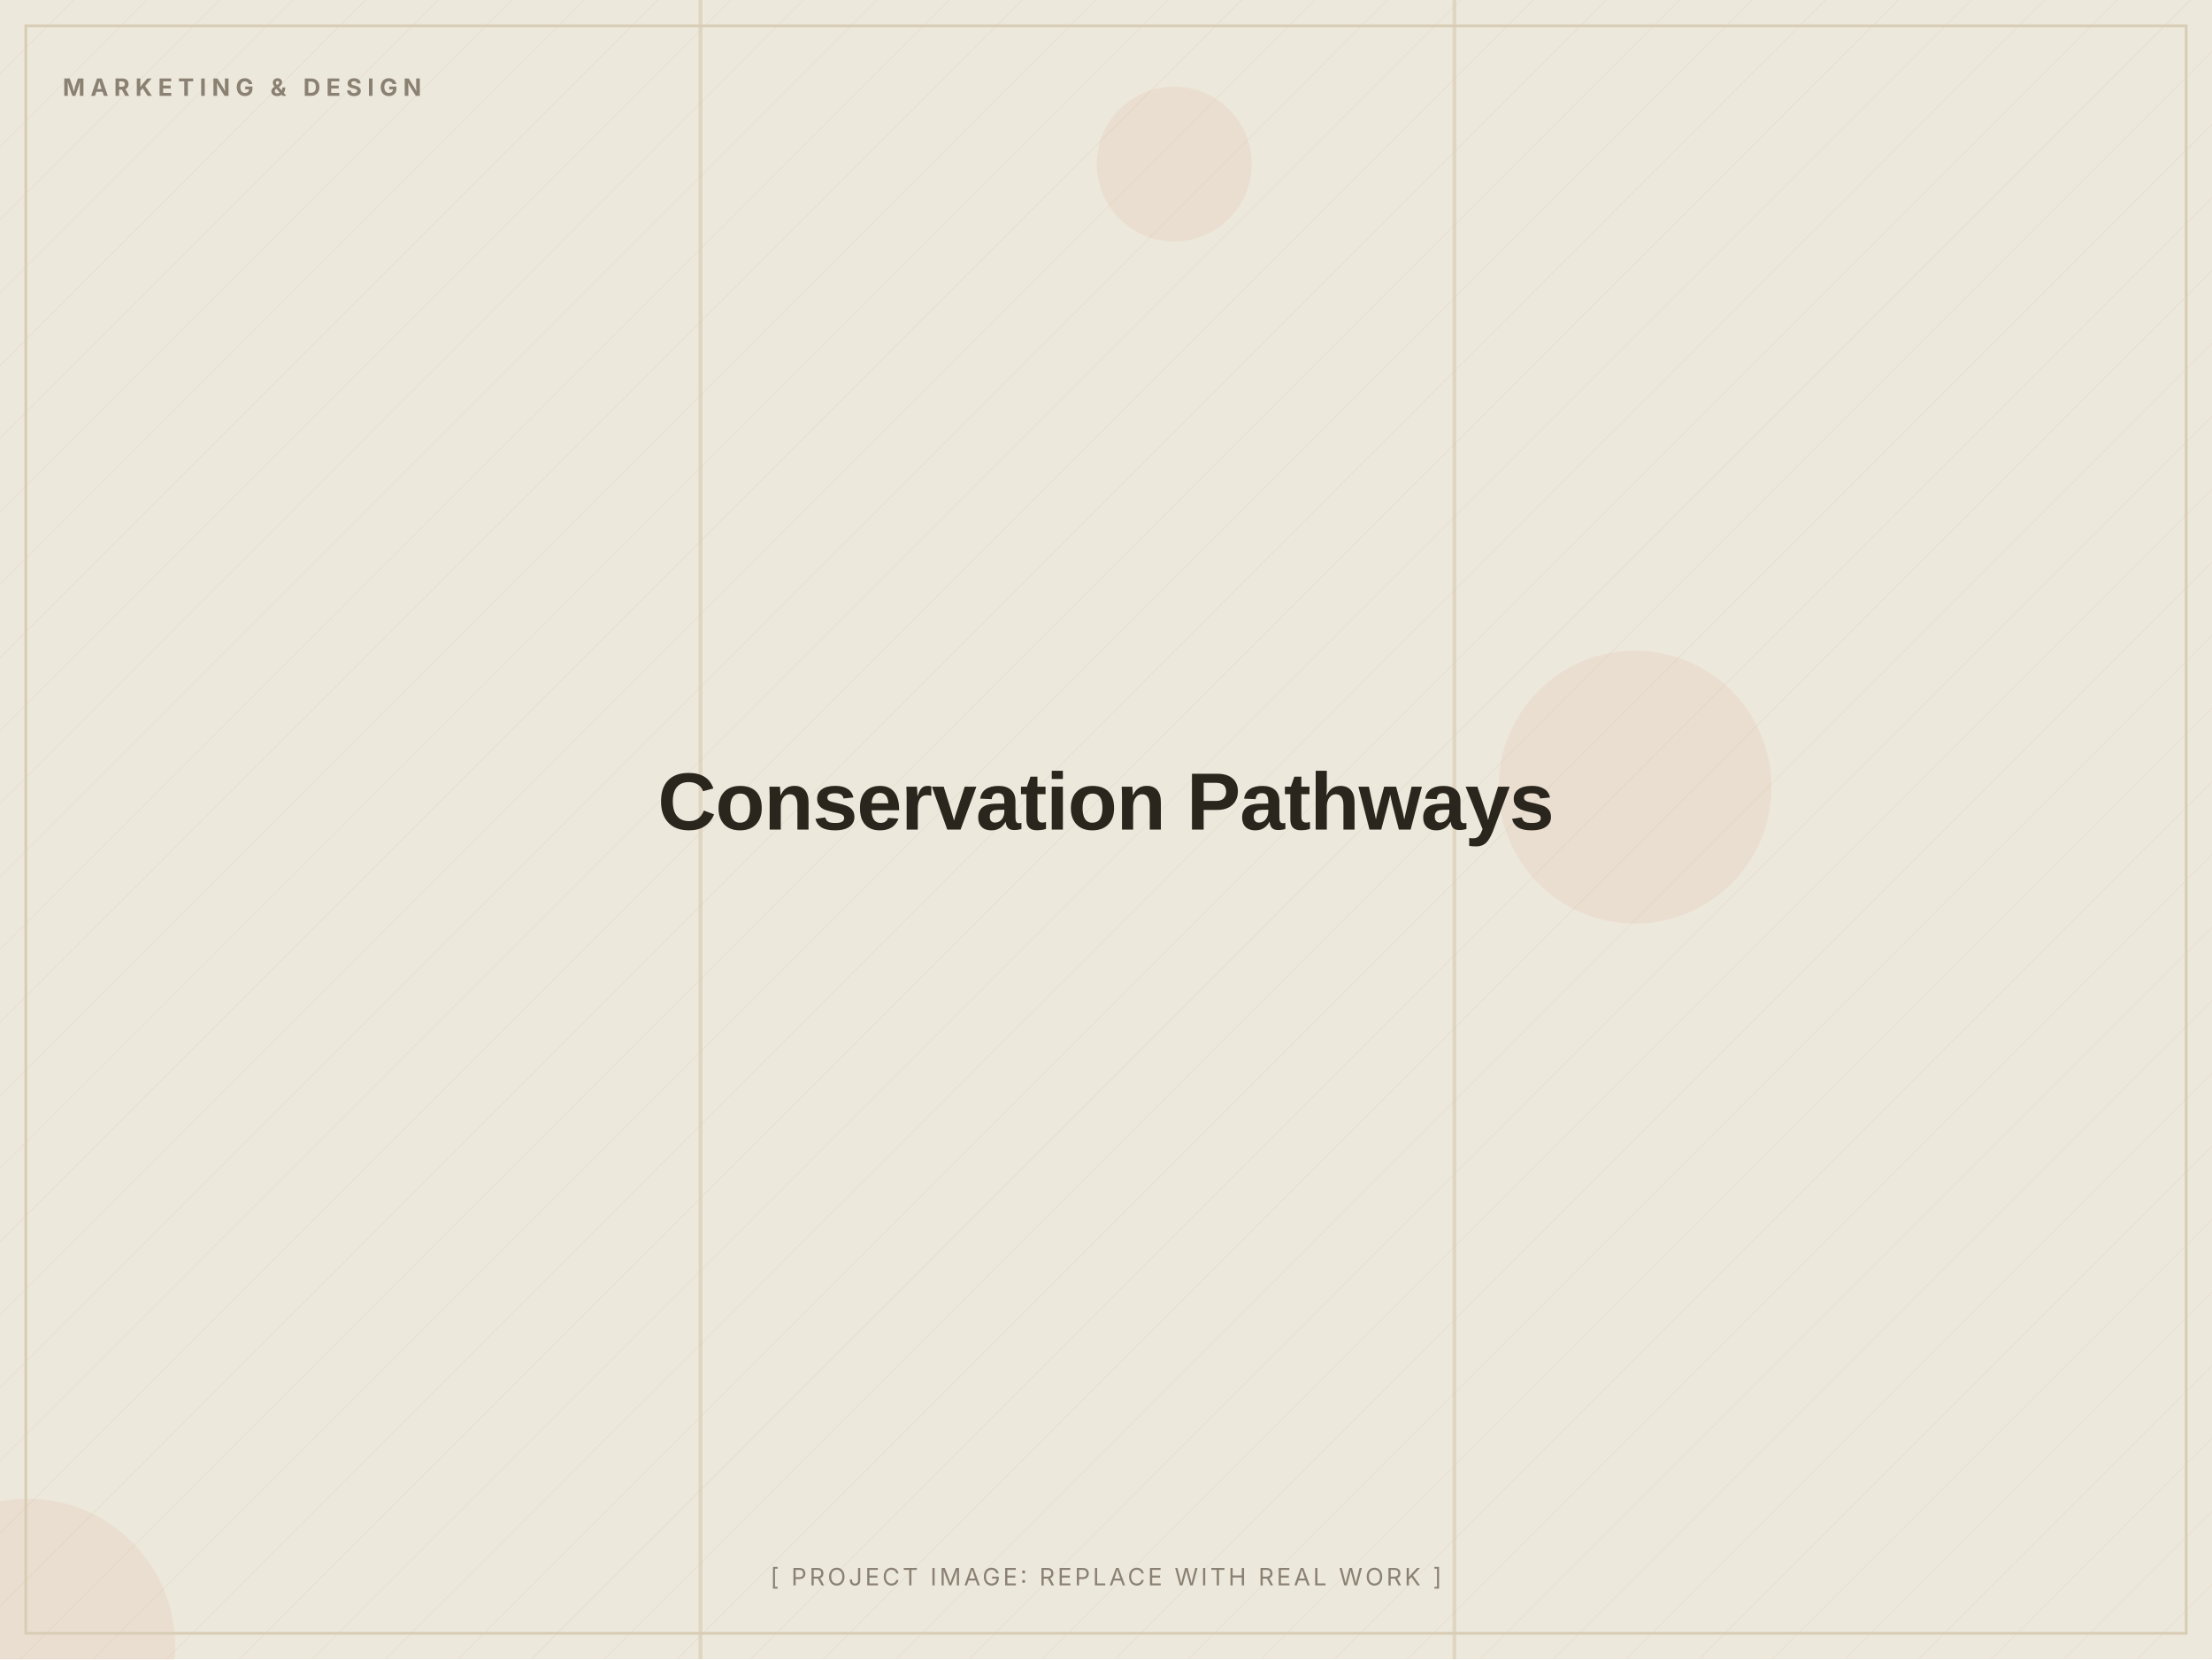
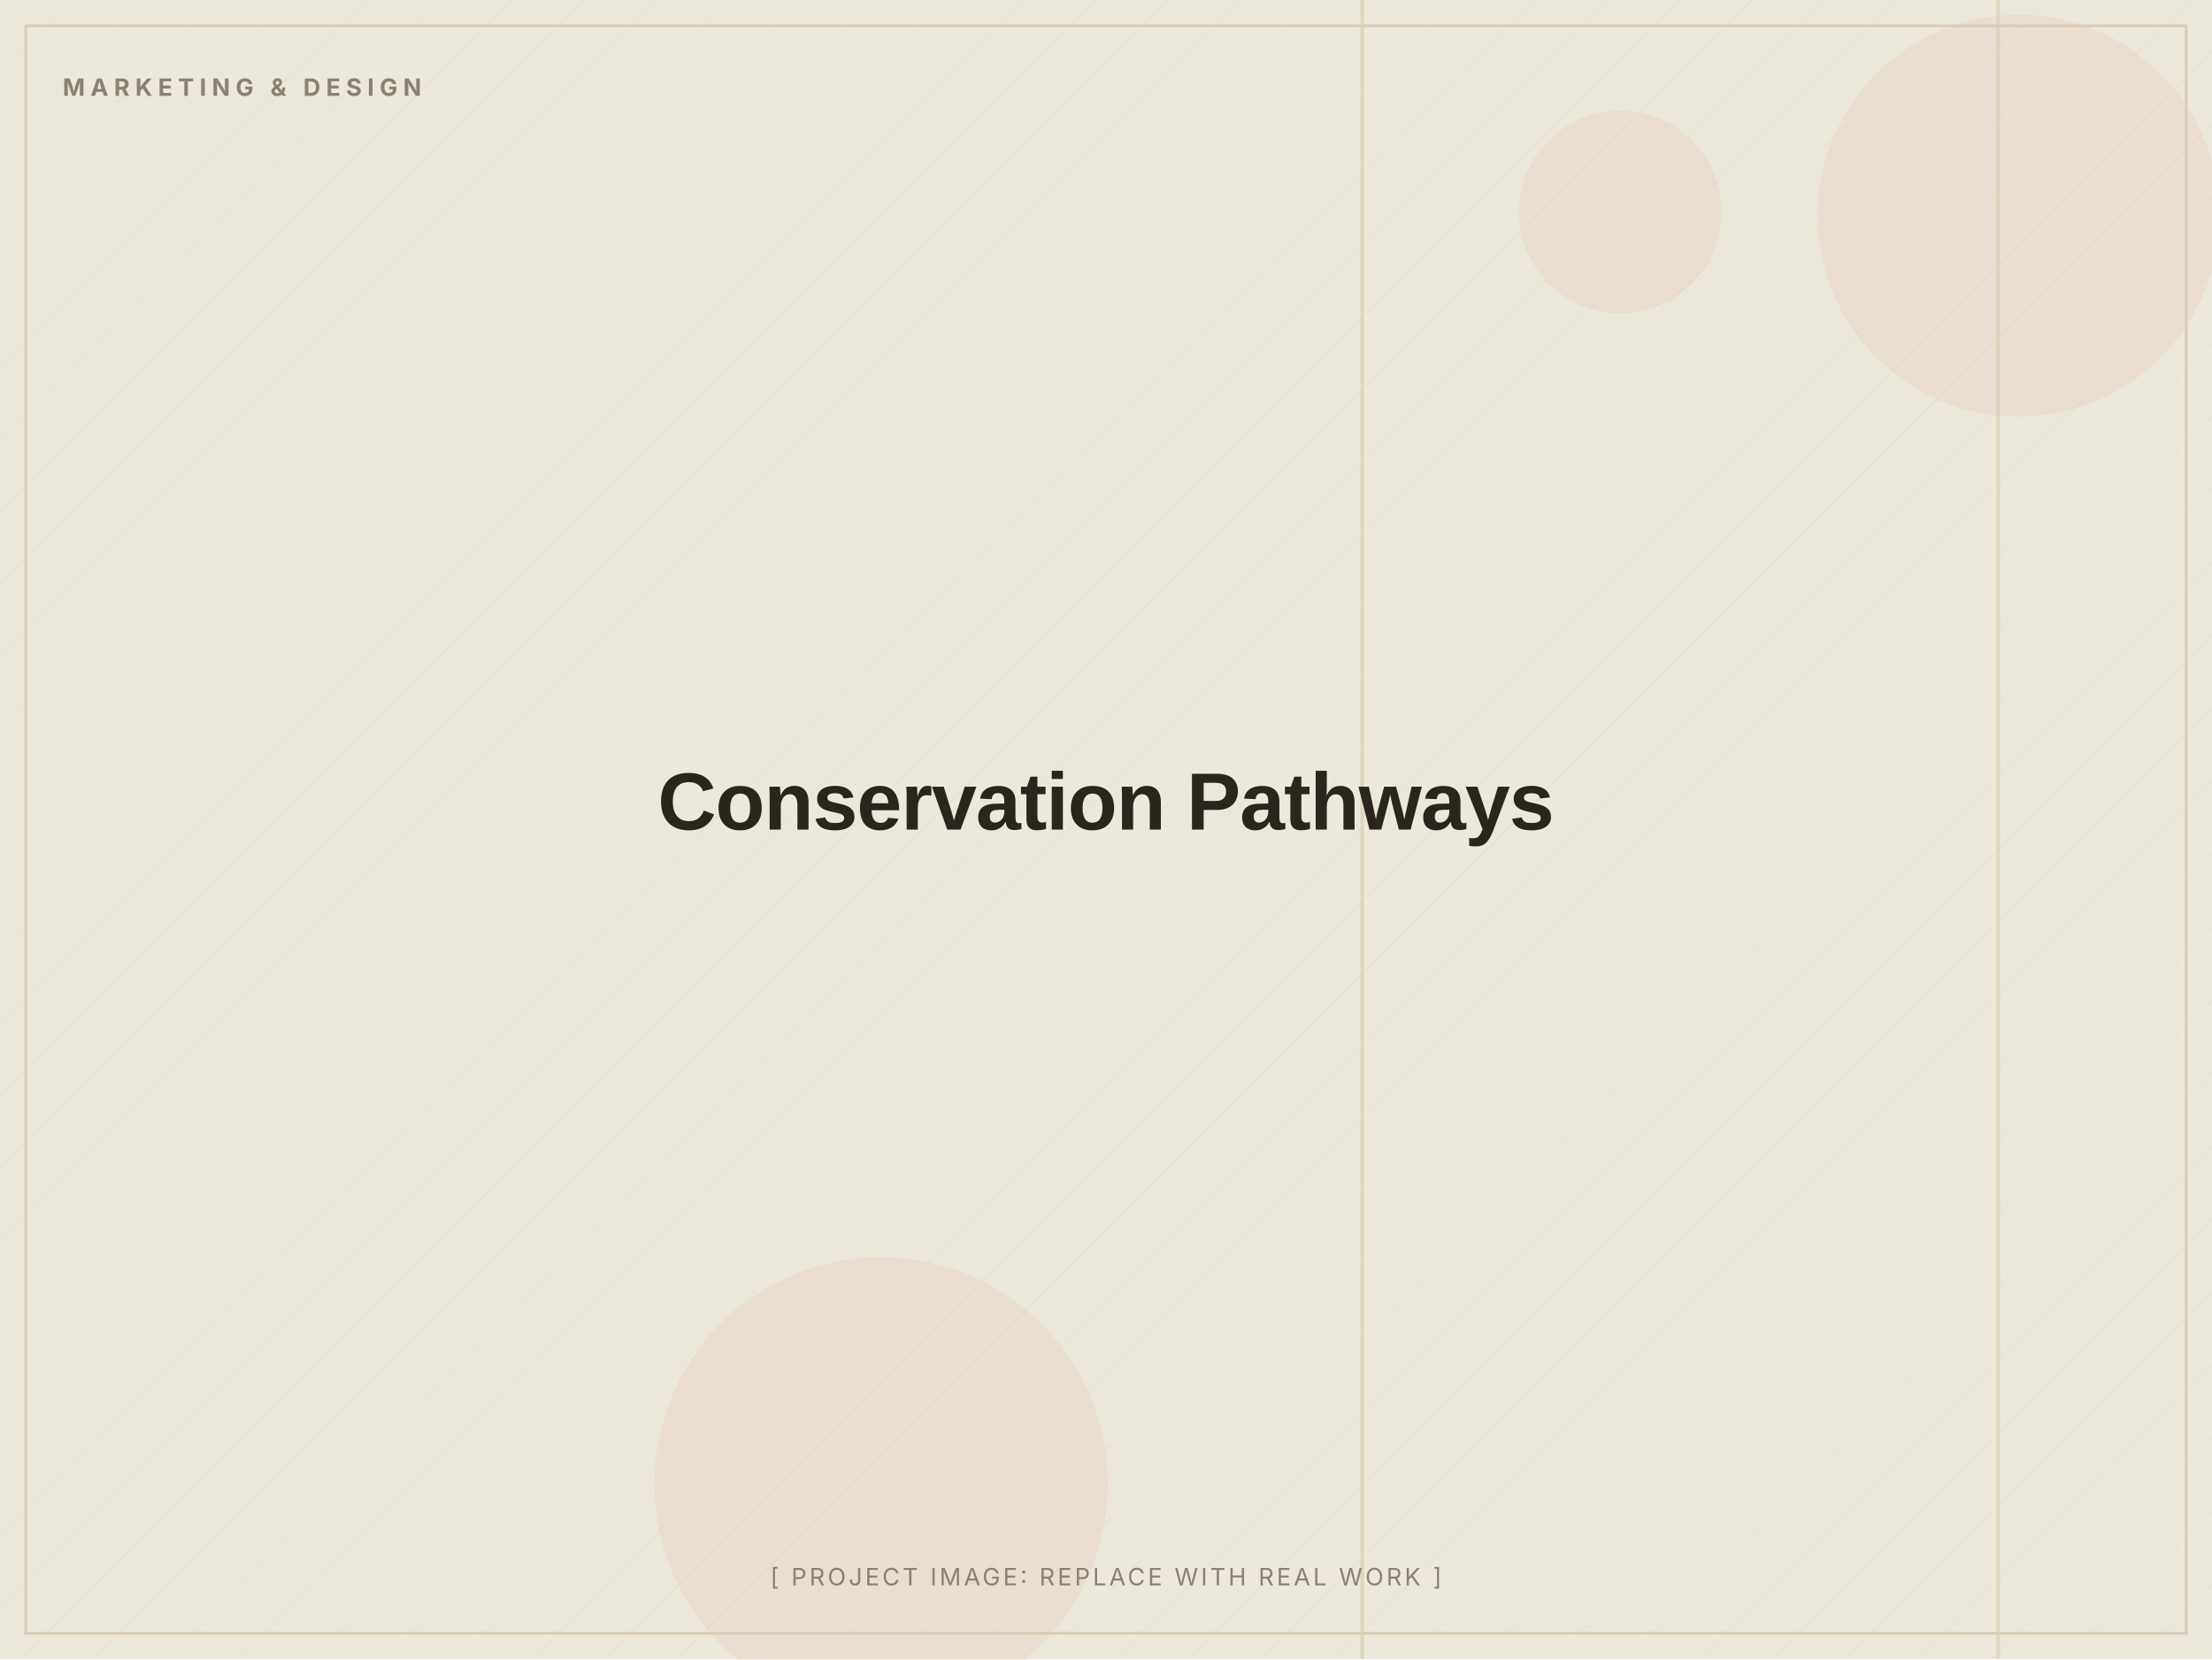
<svg xmlns="http://www.w3.org/2000/svg" width="1200" height="900" viewBox="0 0 1200 900" role="img" aria-label="Conservation Pathways (placeholder image)">
  <defs>
    <pattern id="d" width="28" height="28" patternUnits="userSpaceOnUse" patternTransform="rotate(45)">
      <line x1="0" y1="0" x2="0" y2="28" stroke="#D8CDB4" stroke-width="1" opacity="0.5" />
    </pattern>
  </defs>
  <rect width="1200" height="900" fill="#EDE8DC" />
  <rect width="1200" height="900" fill="url(#d)" opacity="0.55" />
-   <circle cx="637" cy="89" r="42" fill="#C2410C" opacity="0.06" />
-   <circle cx="15" cy="893" r="80" fill="#C2410C" opacity="0.06" />
-   <circle cx="887" cy="427" r="74" fill="#C2410C" opacity="0.06" />
-   <rect x="788" y="0" width="2" height="900" fill="#D8CDB4" opacity="0.7" />
-   <rect x="379" y="0" width="2" height="900" fill="#D8CDB4" opacity="0.7" />
+   <circle cx="1095" cy="117" r="109" fill="#C2410C" opacity="0.06" />
+   <circle cx="478" cy="805" r="123" fill="#C2410C" opacity="0.06" />
+   <circle cx="879" cy="115" r="55" fill="#C2410C" opacity="0.06" />
+   <rect x="1083" y="0" width="2" height="900" fill="#D8CDB4" opacity="0.7" />
+   <rect x="738" y="0" width="2" height="900" fill="#D8CDB4" opacity="0.7" />
  <rect x="14" y="14" width="1172" height="872" fill="none" stroke="#D8CDB4" stroke-width="1.5" />
  <text x="34" y="52" font-family="Inter, Arial, sans-serif" font-weight="700" font-size="13" letter-spacing="3" fill="#8A8172">MARKETING &amp; DESIGN</text>
  <text x="600.0" y="450.0" text-anchor="middle" font-family="Archivo, Arial, sans-serif" font-weight="800" font-size="44" letter-spacing="-0.5" fill="#2A251D">Conservation Pathways</text>
  <text x="600.0" y="860" text-anchor="middle" font-family="Inter, Arial, sans-serif" font-size="13" letter-spacing="1.5" fill="#8A8172">[ PROJECT IMAGE: REPLACE WITH REAL WORK ]</text>
</svg>
